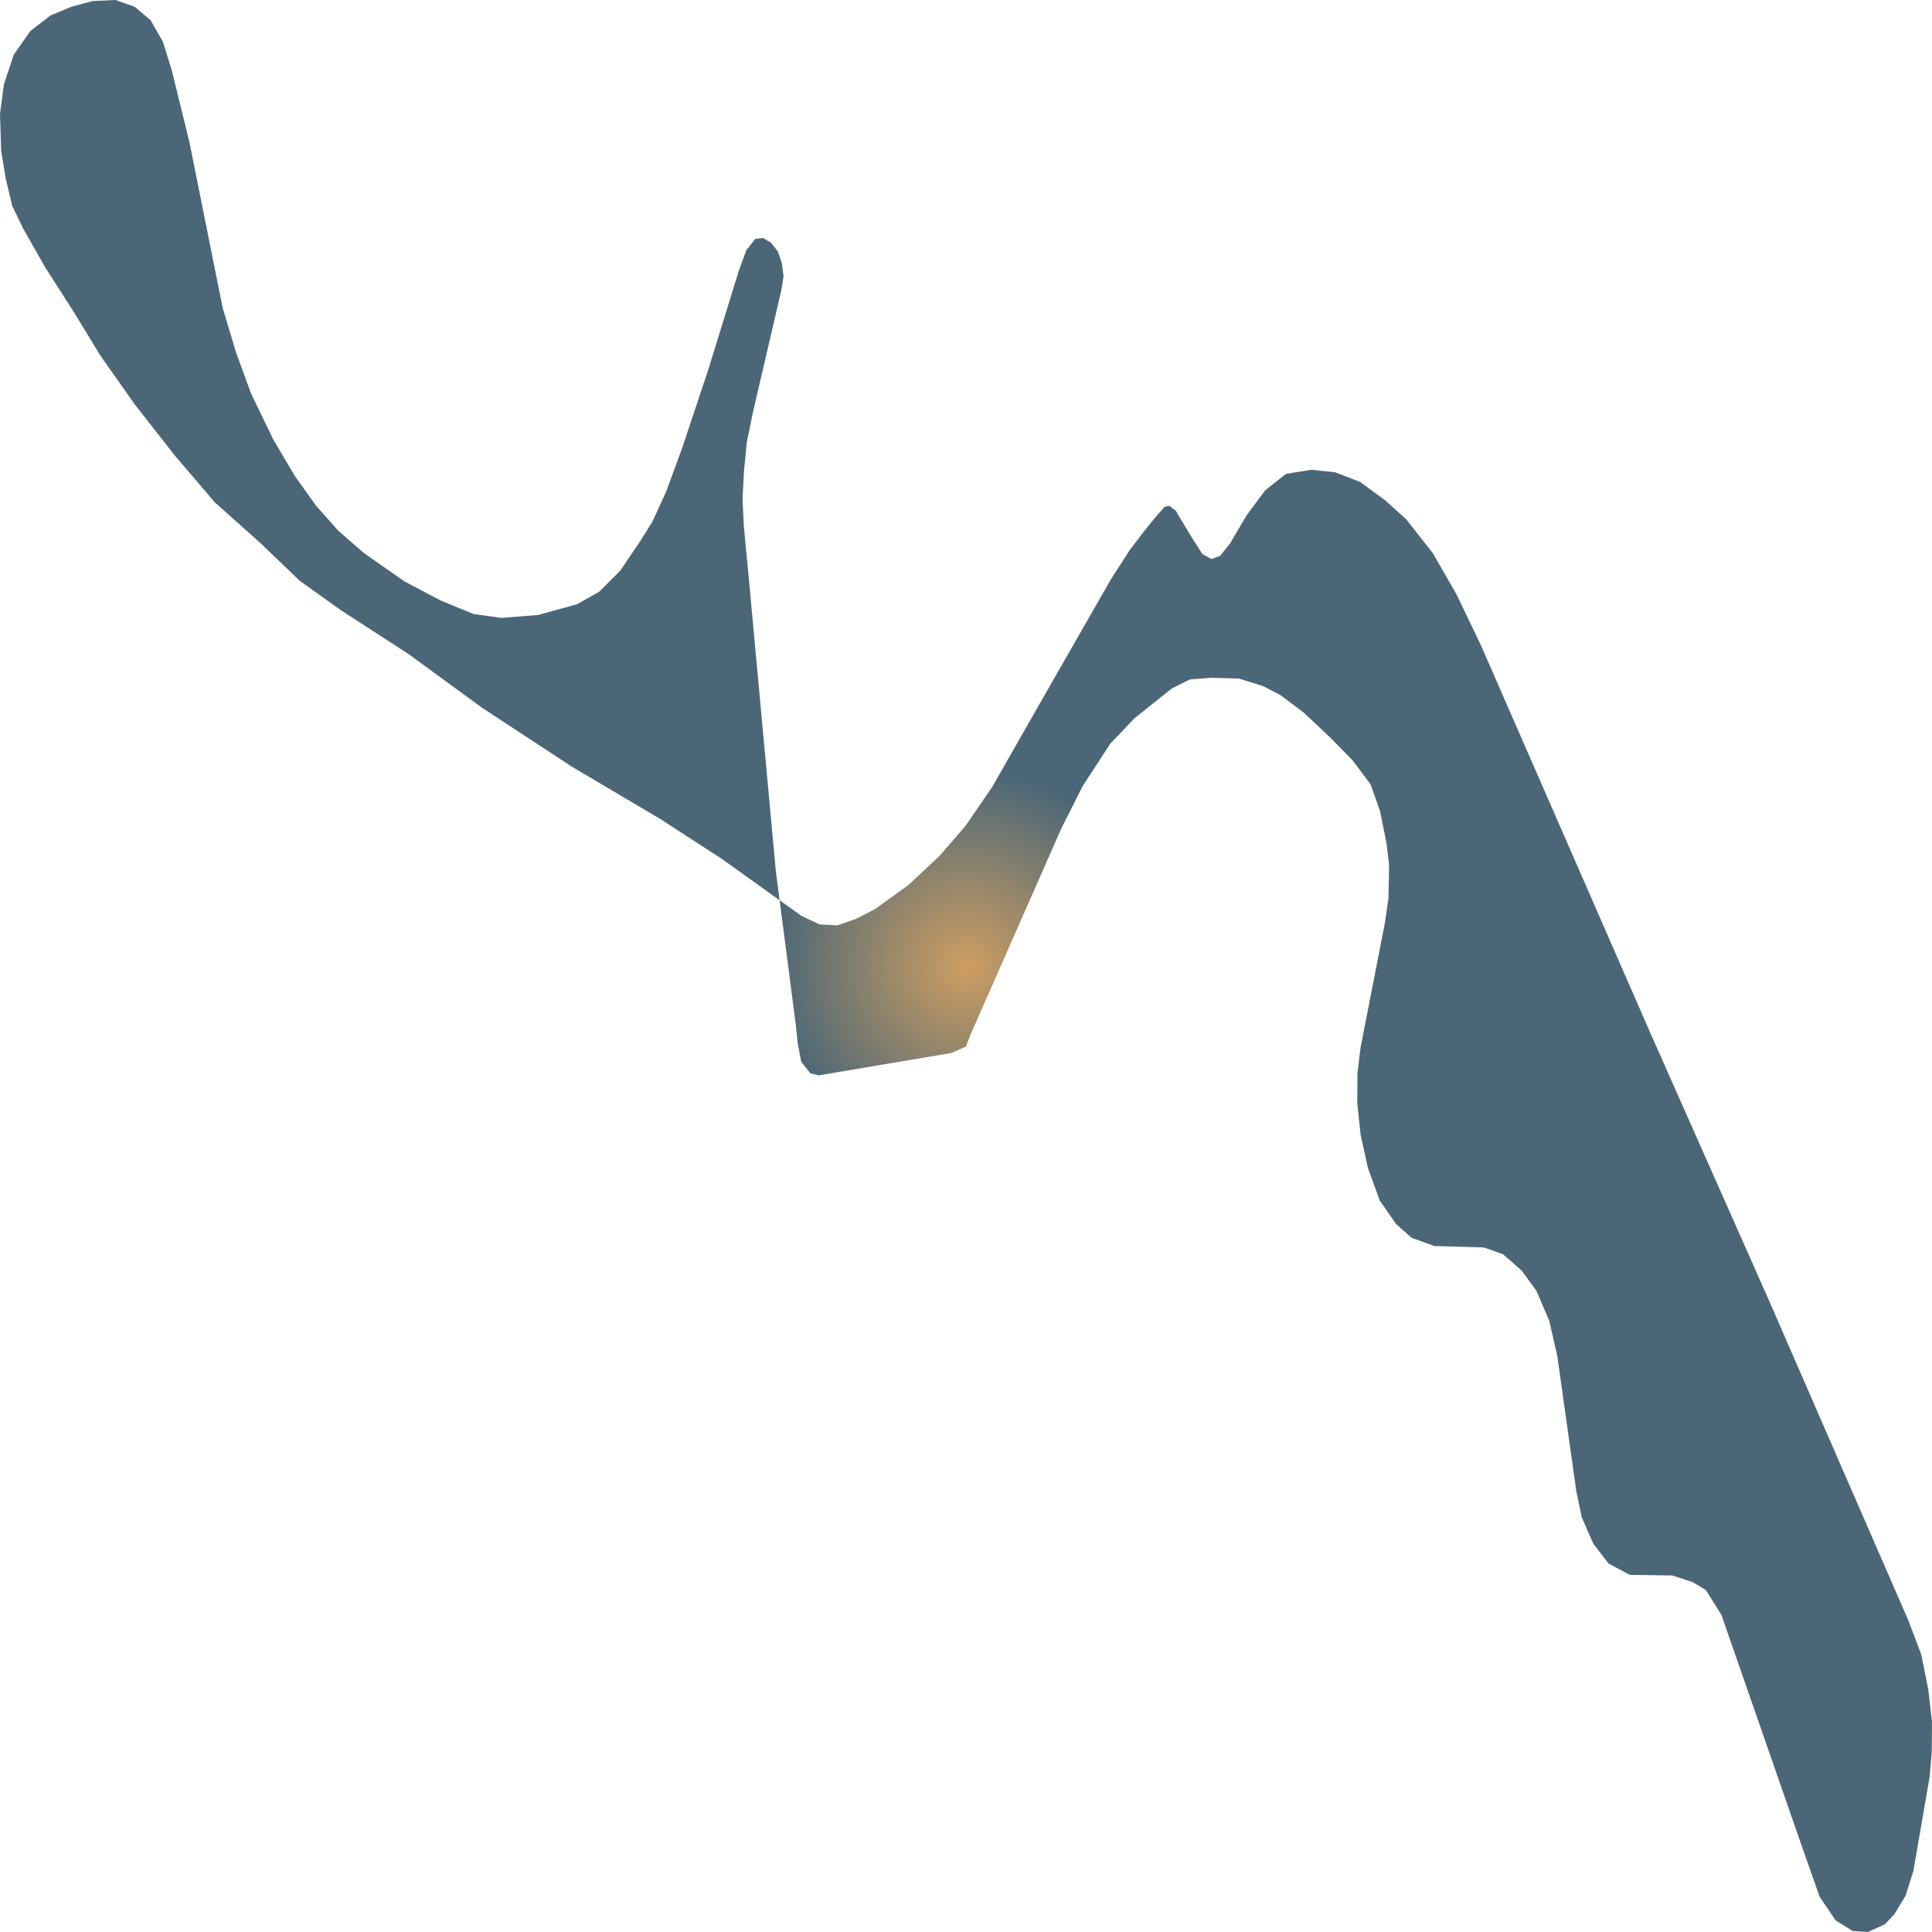
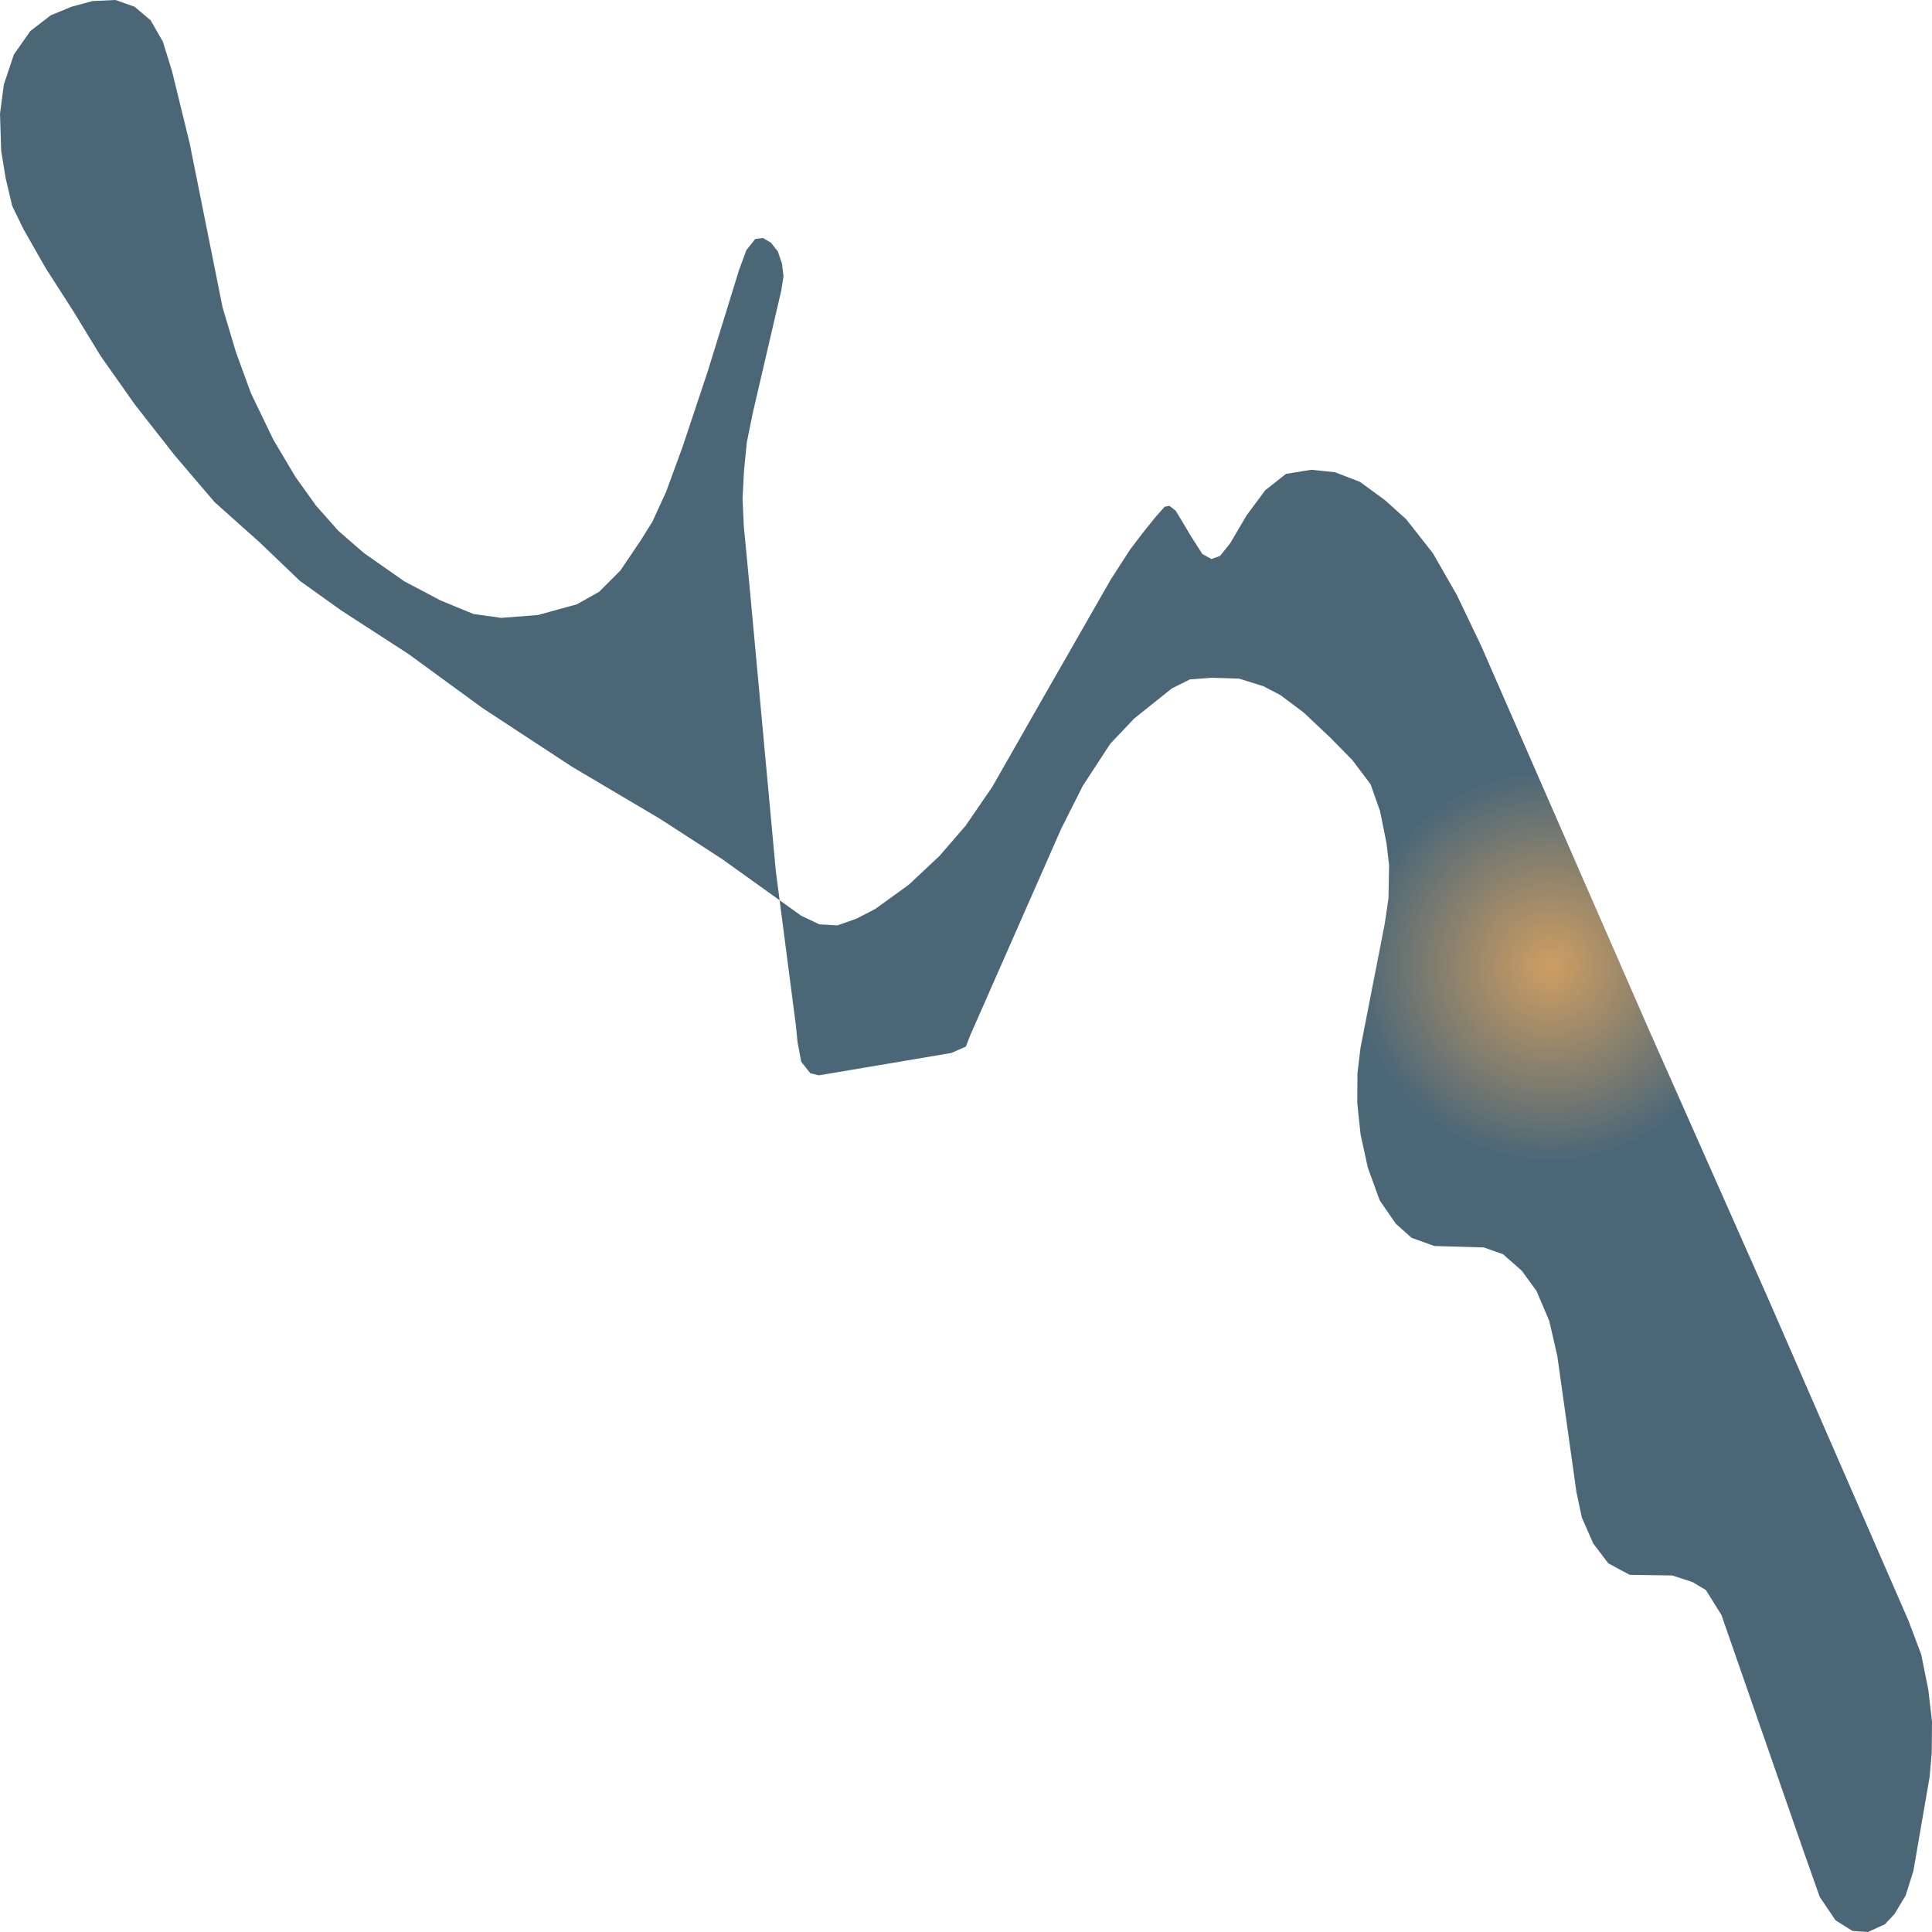
<svg xmlns="http://www.w3.org/2000/svg" width="500" height="500">"<defs>
-     <radialGradient id="grad1" cx="50%" cy="50%" r="10%">
+     <radialGradient id="grad1" cx="80%" cy="50%" r="10%">
      <stop offset="0%" stop-color="#ce9e62" />
      <stop offset="100%" stop-color="#4b6777" />
    </radialGradient>
  </defs>&gt;"<path d="M426.98,267.042 L457.825,336.59 L493.905,419.41 L497.209,428.169 L499.046,437.301 L500.0,445.53 L499.93,453.599 L499.395,459.811 L495.185,484.179 L493.184,490.55 L490.276,495.381 L487.834,497.983 L483.437,500.0 L479.436,499.735 L475.04,496.974 L470.945,490.922 L466.781,479.136 L445.496,417.923 L441.472,411.499 L438.006,409.429 L432.772,407.73 L421.769,407.571 L416.232,404.598 L412.324,399.448 L409.37,392.705 L407.974,386.122 L403.019,350.871 L400.949,341.845 L397.646,334.094 L393.808,328.838 L388.969,324.591 L384.014,322.839 L371.22,322.468 L365.311,320.344 L361.264,316.734 L357.076,310.682 L354.006,302.24 L352.122,293.64 L351.261,285.517 L351.307,277.766 L352.098,271.183 L358.379,239.01 L359.333,232.48 L359.496,223.88 L358.821,218.199 L357.169,209.97 L354.704,202.962 L349.981,196.698 L344.236,190.858 L337.42,184.434 L331.418,179.921 L326.952,177.585 L320.671,175.621 L313.553,175.409 L307.946,175.834 L303.271,178.169 L299.479,181.196 L293.57,185.921 L287.359,192.451 L280.218,203.387 L274.635,214.483 L251.163,267.785 L249.953,270.864 L246.208,272.51 L211.92,278.297 L209.71,277.766 L207.36,274.793 L206.406,269.749 L205.988,265.502 L200.777,225.366 L193.822,149.979 L192.496,136.122 L192.17,129.114 L192.542,121.894 L193.286,114.409 L194.868,106.657 L196.66,98.959 L202.196,75.175 L202.778,71.512 L202.359,68.167 L201.312,65.088 L199.521,62.805 L197.45,61.584 L195.45,61.85 L193.17,64.717 L191.286,69.813 L183.214,95.933 L176.654,115.63 L172.374,127.309 L168.838,135.007 L165.79,139.892 L160.556,147.643 L155.043,153.164 L149.274,156.403 L139.225,159.163 L129.711,159.907 L122.546,158.898 L119.289,157.571 L114.009,155.394 L104.657,150.457 L94.189,143.13 L87.583,137.396 L81.79,130.866 L76.44,123.381 L70.787,113.878 L64.948,101.773 L61.087,91.208 L57.621,79.635 L49.06,36.951 L44.478,18.263 L42.151,10.777 L38.988,5.256 L34.847,1.752 L29.892,0.0 L23.96,0.265 L18.47,1.752 L13.097,3.982 L7.863,8.017 L3.582,14.122 L1,21.873 L0.0,29.465 L0.302,39.021 L1.466,46.135 L3.164,53.302 L6.071,59.301 L11.817,69.388 L19.005,80.59 L26.031,92.111 L34.94,104.746 L45.129,117.753 L55.55,129.964 L67.205,140.37 L77.626,150.35 L88.327,157.995 L105.704,169.25 L124.826,183.213 L147.972,198.397 L170.931,211.988 L186.82,222.287 L207.36,236.993 L212.059,239.223 L216.735,239.488 L221.69,237.736 L226.505,235.241 L235.182,228.976 L243.161,221.491 L249.86,213.74 L256.793,203.653 L269.75,180.93 L287.499,149.926 L292.43,142.281 L295.943,137.662 L299.153,133.68 L301.433,131.132 L302.666,130.92 L304.294,132.194 L308.295,138.883 L311.18,143.396 L313.529,144.67 L315.739,143.873 L318.345,140.635 L322.625,133.362 L327.44,126.885 L332.814,122.638 L339.374,121.576 L345.492,122.213 L351.959,124.708 L358.426,129.433 L363.916,134.37 L370.801,143.13 L376.989,153.907 L383.34,167.18 L426.98,267.042" fill="url(#grad1)" stroke="none" />
</svg>
